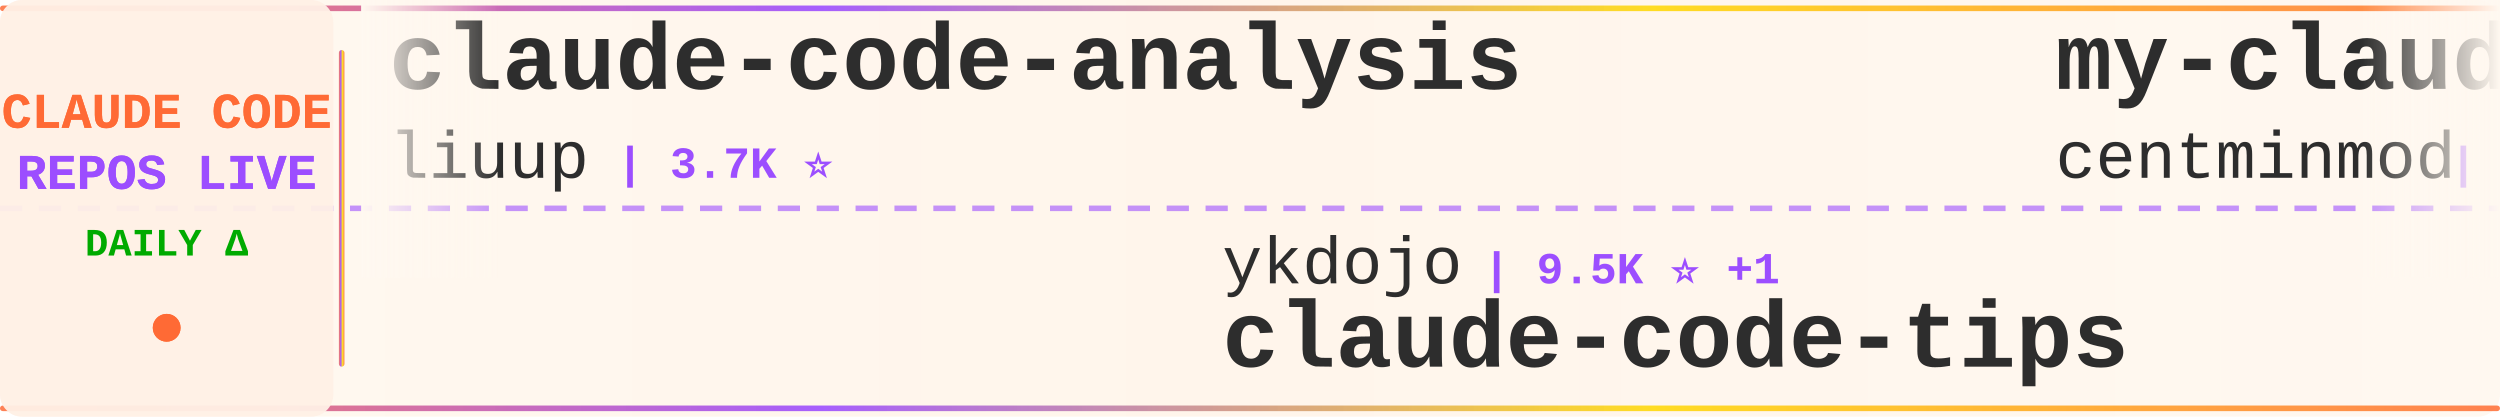
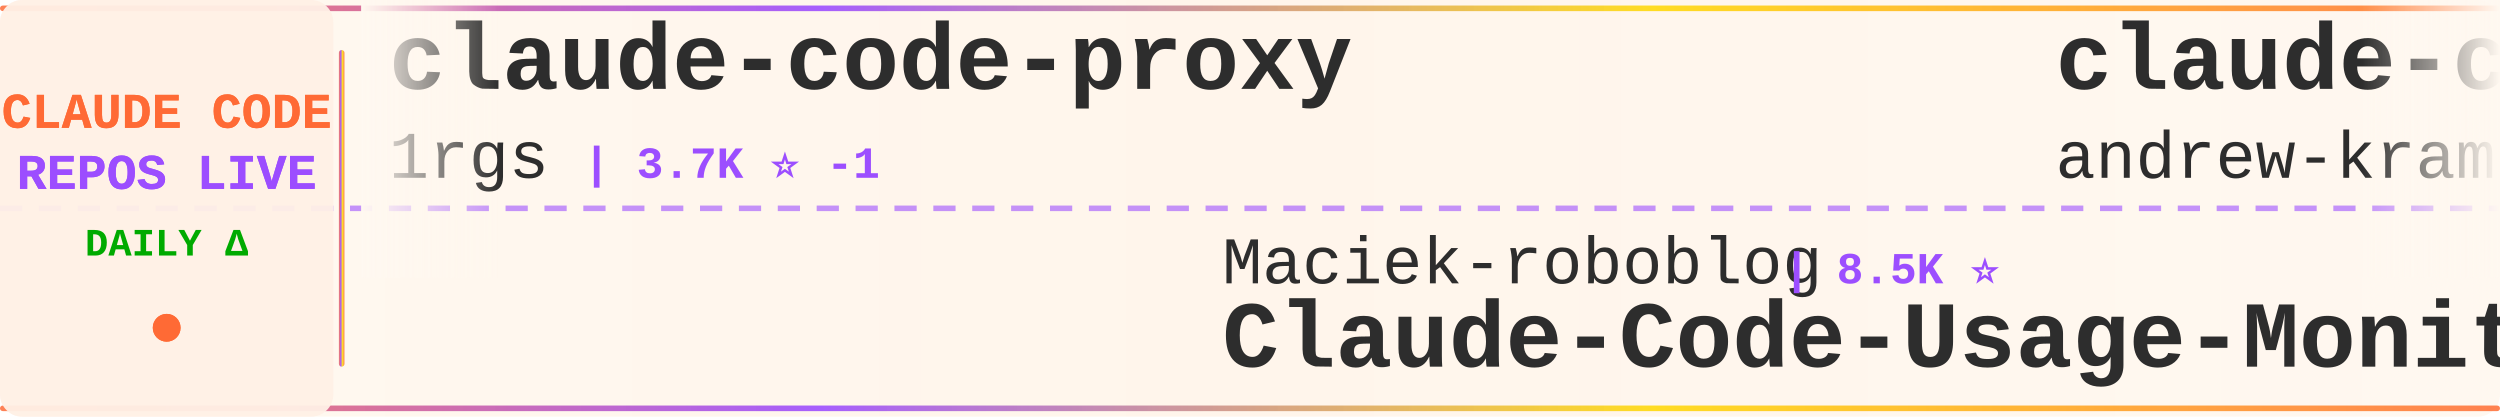
<svg xmlns="http://www.w3.org/2000/svg" width="900" height="150">
  <defs>
    <linearGradient id="tickerBg" x1="0%" y1="0%" x2="100%" y2="0%">
      <stop offset="0%" style="stop-color:#fff8f0;stop-opacity:0.98" />
      <stop offset="50%" style="stop-color:#fff5eb;stop-opacity:1" />
      <stop offset="100%" style="stop-color:#fff8f0;stop-opacity:0.98" />
    </linearGradient>
    <linearGradient id="borderGrad" x1="0%" y1="0%" x2="100%" y2="0%">
      <stop offset="0%" style="stop-color:#FF6B35;stop-opacity:0.85">
        <animate attributeName="stop-opacity" values="0.85;1;0.85" dur="2s" repeatCount="indefinite" />
      </stop>
      <stop offset="33%" style="stop-color:#9C4EFF;stop-opacity:0.9">
        <animate attributeName="stop-opacity" values="0.9;1;0.9" dur="2.2s" repeatCount="indefinite" />
      </stop>
      <stop offset="66%" style="stop-color:#FFD700;stop-opacity:0.85">
        <animate attributeName="stop-opacity" values="0.85;1;0.85" dur="1.8s" repeatCount="indefinite" />
      </stop>
      <stop offset="100%" style="stop-color:#FF6B35;stop-opacity:0.85">
        <animate attributeName="stop-opacity" values="0.85;1;0.85" dur="2s" repeatCount="indefinite" />
      </stop>
    </linearGradient>
    <filter id="textGlow">
      <feGaussianBlur stdDeviation="0.15" result="coloredBlur" />
      <feMerge>
        <feMergeNode in="coloredBlur" />
        <feMergeNode in="SourceGraphic" />
      </feMerge>
    </filter>
    <filter id="metricGlow">
      <feGaussianBlur stdDeviation="0.2" result="coloredBlur" />
      <feMerge>
        <feMergeNode in="coloredBlur" />
        <feMergeNode in="SourceGraphic" />
      </feMerge>
    </filter>
    <linearGradient id="leftFade" x1="0%" y1="0%" x2="100%" y2="0%">
      <stop offset="0%" style="stop-color:#fff8f0;stop-opacity:1" />
      <stop offset="100%" style="stop-color:#fff8f0;stop-opacity:0" />
    </linearGradient>
    <linearGradient id="rightFade" x1="0%" y1="0%" x2="100%" y2="0%">
      <stop offset="0%" style="stop-color:#fff8f0;stop-opacity:0" />
      <stop offset="100%" style="stop-color:#fff8f0;stop-opacity:1" />
    </linearGradient>
  </defs>
  <rect width="900" height="150" fill="url(#tickerBg)" rx="8" />
  <rect x="0" y="2" width="900" height="2" fill="url(#borderGrad)" rx="1" />
  <rect x="0" y="146" width="900" height="2" fill="url(#borderGrad)" rx="1" />
  <line x1="0" y1="75" x2="900" y2="75" stroke="#9C4EFF" stroke-width="2" stroke-dasharray="8 6" opacity="0.6" />
  <rect x="0" y="0" width="120" height="150" fill="#fff0e6" opacity="0.95" rx="8" />
  <text x="60" y="46" font-family="'Courier New', monospace" font-size="18" font-weight="bold" fill="#FF6B35" text-anchor="middle" filter="url(#textGlow)">
    CLAUDE CODE
  </text>
  <text x="60" y="68" font-family="'Courier New', monospace" font-size="18" font-weight="bold" fill="#9C4EFF" text-anchor="middle" filter="url(#textGlow)">
    REPOS LIVE
  </text>
  <text x="60" y="92" font-family="'Courier New', monospace" font-size="14" font-weight="bold" fill="#00aa00" text-anchor="middle">
    DAILY Δ
  </text>
  <circle cx="60" cy="118" r="5" fill="#FF6B35" filter="url(#metricGlow)">
    <animate attributeName="r" values="4;6;4" dur="1.5s" repeatCount="indefinite" />
    <animate attributeName="opacity" values="0.6;1;0.6" dur="1.5s" repeatCount="indefinite" />
  </circle>
  <rect x="122" y="18" width="2" height="114" fill="url(#borderGrad)" rx="1" />
  <clipPath id="tickerClip">
    <rect x="130" y="0" width="770" height="150" />
  </clipPath>
  <g clip-path="url(#tickerClip)">
    <g id="tickerItems">
      <animateTransform attributeName="transform" attributeType="XML" type="translate" from="0 0" to="-3000 0" dur="54s" repeatCount="indefinite" />
      <g transform="translate(0, 0)">
-         <text x="140" y="32" font-family="'Courier New', monospace" font-size="34" font-weight="bold" fill="#2d2d2d">claude-code-analysis</text>
-         <text x="140" y="64" font-family="'Courier New', monospace" font-size="24" font-weight="normal" fill="#2d2d2d" opacity="1.0">liuup</text>
-         <text x="222" y="64" font-family="'Courier New', monospace" font-size="16" font-weight="bold" fill="#9C4EFF"> | 3.7K ⭐</text>
+         <text x="140" y="32" font-family="'Courier New', monospace" font-size="34" font-weight="bold" fill="#2d2d2d">claude-code-proxy</text>
+         <text x="140" y="64" font-family="'Courier New', monospace" font-size="24" font-weight="normal" fill="#2d2d2d" opacity="1.0">1rgs</text>
+         <text x="210" y="64" font-family="'Courier New', monospace" font-size="16" font-weight="bold" fill="#9C4EFF"> | 3.7K ⭐ -1</text>
      </g>
      <g transform="translate(300, 0)">
-         <text x="140" y="102" font-family="'Courier New', monospace" font-size="24" font-weight="normal" fill="#2d2d2d" opacity="1.0">ykdojo</text>
-         <text x="234" y="102" font-family="'Courier New', monospace" font-size="16" font-weight="bold" fill="#9C4EFF"> | 9.5K ⭐ +1</text>
-         <text x="140" y="132" font-family="'Courier New', monospace" font-size="34" font-weight="bold" fill="#2d2d2d">claude-code-tips</text>
+         <text x="140" y="102" font-family="'Courier New', monospace" font-size="24" font-weight="normal" fill="#2d2d2d" opacity="1.0">Maciek-roboblog</text>
+         <text x="342" y="102" font-family="'Courier New', monospace" font-size="16" font-weight="bold" fill="#9C4EFF"> | 8.5K ⭐</text>
+         <text x="140" y="132" font-family="'Courier New', monospace" font-size="34" font-weight="bold" fill="#2d2d2d">Claude-Code-Usage-Monito...</text>
      </g>
      <g transform="translate(600, 0)">
-         <text x="140" y="32" font-family="'Courier New', monospace" font-size="34" font-weight="bold" fill="#2d2d2d">my-claude-code-setup</text>
-         <text x="140" y="64" font-family="'Courier New', monospace" font-size="24" font-weight="normal" fill="#2d2d2d" opacity="1.0">centminmod</text>
-         <text x="282" y="64" font-family="'Courier New', monospace" font-size="16" font-weight="bold" fill="#9C4EFF"> | 2.5K ⭐</text>
+         <text x="140" y="32" font-family="'Courier New', monospace" font-size="34" font-weight="bold" fill="#2d2d2d">claude-code-source-build</text>
+         <text x="140" y="64" font-family="'Courier New', monospace" font-size="24" font-weight="normal" fill="#2d2d2d" opacity="1.0">andrew-kramer-inno</text>
+         <text x="378" y="64" font-family="'Courier New', monospace" font-size="16" font-weight="bold" fill="#9C4EFF"> | 595 ⭐</text>
      </g>
      <g transform="translate(900, 0)">
-         <text x="140" y="102" font-family="'Courier New', monospace" font-size="24" font-weight="normal" fill="#2d2d2d" opacity="1.0">darcyegb</text>
-         <text x="258" y="102" font-family="'Courier New', monospace" font-size="16" font-weight="bold" fill="#9C4EFF"> | 750 ⭐</text>
-         <text x="140" y="132" font-family="'Courier New', monospace" font-size="34" font-weight="bold" fill="#2d2d2d">ClaudeCodeAgents</text>
+         <text x="140" y="102" font-family="'Courier New', monospace" font-size="24" font-weight="normal" fill="#2d2d2d" opacity="1.0">anthropics</text>
+         <text x="282" y="102" font-family="'Courier New', monospace" font-size="16" font-weight="bold" fill="#9C4EFF"> | 929 ⭐</text>
+         <text x="140" y="132" font-family="'Courier New', monospace" font-size="34" font-weight="bold" fill="#2d2d2d">claude-code-base-action</text>
      </g>
      <g transform="translate(1200, 0)">
-         <text x="140" y="32" font-family="'Courier New', monospace" font-size="34" font-weight="bold" fill="#2d2d2d">claude-code-plugins-plus...</text>
-         <text x="140" y="64" font-family="'Courier New', monospace" font-size="24" font-weight="normal" fill="#2d2d2d" opacity="1.0">jeremylongshore</text>
-         <text x="342" y="64" font-family="'Courier New', monospace" font-size="16" font-weight="bold" fill="#9C4EFF"> | 2.6K ⭐</text>
+         <text x="140" y="32" font-family="'Courier New', monospace" font-size="34" font-weight="bold" fill="#2d2d2d">edmunds-claude-code</text>
+         <text x="140" y="64" font-family="'Courier New', monospace" font-size="24" font-weight="normal" fill="#2d2d2d" opacity="1.0">edmund-io</text>
+         <text x="270" y="64" font-family="'Courier New', monospace" font-size="16" font-weight="bold" fill="#9C4EFF"> | 1.5K ⭐</text>
      </g>
      <g transform="translate(1500, 0)">
-         <text x="140" y="102" font-family="'Courier New', monospace" font-size="24" font-weight="normal" fill="#2d2d2d" opacity="1.0">huangjia2019</text>
-         <text x="306" y="102" font-family="'Courier New', monospace" font-size="16" font-weight="bold" fill="#9C4EFF"> | 1.0K ⭐ +1</text>
-         <text x="140" y="132" font-family="'Courier New', monospace" font-size="34" font-weight="bold" fill="#2d2d2d">claude-code-engineering</text>
+         <text x="140" y="102" font-family="'Courier New', monospace" font-size="24" font-weight="normal" fill="#2d2d2d" opacity="1.0">fazxes</text>
+         <text x="234" y="102" font-family="'Courier New', monospace" font-size="16" font-weight="bold" fill="#9C4EFF"> | 226 ⭐</text>
+         <text x="140" y="132" font-family="'Courier New', monospace" font-size="34" font-weight="bold" fill="#2d2d2d">Claude-code</text>
      </g>
      <g transform="translate(1800, 0)">
-         <text x="140" y="32" font-family="'Courier New', monospace" font-size="34" font-weight="bold" fill="#2d2d2d">how-claude-code-works</text>
-         <text x="140" y="64" font-family="'Courier New', monospace" font-size="24" font-weight="normal" fill="#2d2d2d" opacity="1.0">Windy3f3f3f3f</text>
-         <text x="318" y="64" font-family="'Courier New', monospace" font-size="16" font-weight="bold" fill="#9C4EFF"> | 3.3K ⭐ +2</text>
+         <text x="140" y="32" font-family="'Courier New', monospace" font-size="34" font-weight="bold" fill="#2d2d2d">learn-claude-code</text>
+         <text x="140" y="64" font-family="'Courier New', monospace" font-size="24" font-weight="normal" fill="#2d2d2d" opacity="1.0">shareAI-lab</text>
+         <text x="294" y="64" font-family="'Courier New', monospace" font-size="16" font-weight="bold" fill="#9C4EFF"> | 72.5K ⭐ +14</text>
      </g>
      <g transform="translate(2100, 0)">
-         <text x="140" y="102" font-family="'Courier New', monospace" font-size="24" font-weight="normal" fill="#2d2d2d" opacity="1.0">anthropics</text>
-         <text x="282" y="102" font-family="'Courier New', monospace" font-size="16" font-weight="bold" fill="#9C4EFF"> | 164.7K ⭐ +48</text>
-         <text x="140" y="132" font-family="'Courier New', monospace" font-size="34" font-weight="bold" fill="#2d2d2d">skills</text>
+         <text x="140" y="102" font-family="'Courier New', monospace" font-size="24" font-weight="normal" fill="#2d2d2d" opacity="1.0">huangserva</text>
+         <text x="282" y="102" font-family="'Courier New', monospace" font-size="16" font-weight="bold" fill="#9C4EFF"> | 621 ⭐</text>
+         <text x="140" y="132" font-family="'Courier New', monospace" font-size="34" font-weight="bold" fill="#2d2d2d">claude-code-cli</text>
      </g>
      <g transform="translate(2400, 0)">
-         <text x="140" y="32" font-family="'Courier New', monospace" font-size="34" font-weight="bold" fill="#2d2d2d">claude-code-spec-workflo...</text>
-         <text x="140" y="64" font-family="'Courier New', monospace" font-size="24" font-weight="normal" fill="#2d2d2d" opacity="1.0">Pimzino</text>
-         <text x="246" y="64" font-family="'Courier New', monospace" font-size="16" font-weight="bold" fill="#9C4EFF"> | 3.8K ⭐</text>
+         <text x="140" y="32" font-family="'Courier New', monospace" font-size="34" font-weight="bold" fill="#2d2d2d">Auto-claude-code-researc...</text>
+         <text x="140" y="64" font-family="'Courier New', monospace" font-size="24" font-weight="normal" fill="#2d2d2d" opacity="1.0">wanshuiyin</text>
+         <text x="282" y="64" font-family="'Courier New', monospace" font-size="16" font-weight="bold" fill="#9C4EFF"> | 14.0K ⭐ +3</text>
      </g>
      <g transform="translate(2700, 0)">
-         <text x="140" y="102" font-family="'Courier New', monospace" font-size="24" font-weight="normal" fill="#2d2d2d" opacity="1.0">Piebald-AI</text>
-         <text x="282" y="102" font-family="'Courier New', monospace" font-size="16" font-weight="bold" fill="#9C4EFF"> | 12.1K ⭐ +4</text>
-         <text x="140" y="132" font-family="'Courier New', monospace" font-size="34" font-weight="bold" fill="#2d2d2d">claude-code-system-promp...</text>
+         <text x="140" y="102" font-family="'Courier New', monospace" font-size="24" font-weight="normal" fill="#2d2d2d" opacity="1.0">pedrohcgs</text>
+         <text x="270" y="102" font-family="'Courier New', monospace" font-size="16" font-weight="bold" fill="#9C4EFF"> | 1.4K ⭐ +1</text>
+         <text x="140" y="132" font-family="'Courier New', monospace" font-size="34" font-weight="bold" fill="#2d2d2d">claude-code-my-workflow</text>
      </g>
      <g transform="translate(3000, 0)">
-         <text x="140" y="32" font-family="'Courier New', monospace" font-size="34" font-weight="bold" fill="#2d2d2d">claude-code-analysis</text>
-         <text x="140" y="64" font-family="'Courier New', monospace" font-size="24" font-weight="normal" fill="#2d2d2d" opacity="1.0">liuup</text>
-         <text x="222" y="64" font-family="'Courier New', monospace" font-size="16" font-weight="bold" fill="#9C4EFF"> | 3.7K ⭐</text>
+         <text x="140" y="32" font-family="'Courier New', monospace" font-size="34" font-weight="bold" fill="#2d2d2d">claude-code-proxy</text>
+         <text x="140" y="64" font-family="'Courier New', monospace" font-size="24" font-weight="normal" fill="#2d2d2d" opacity="1.0">1rgs</text>
+         <text x="210" y="64" font-family="'Courier New', monospace" font-size="16" font-weight="bold" fill="#9C4EFF"> | 3.7K ⭐ -1</text>
      </g>
      <g transform="translate(3300, 0)">
-         <text x="140" y="102" font-family="'Courier New', monospace" font-size="24" font-weight="normal" fill="#2d2d2d" opacity="1.0">ykdojo</text>
-         <text x="234" y="102" font-family="'Courier New', monospace" font-size="16" font-weight="bold" fill="#9C4EFF"> | 9.5K ⭐ +1</text>
-         <text x="140" y="132" font-family="'Courier New', monospace" font-size="34" font-weight="bold" fill="#2d2d2d">claude-code-tips</text>
+         <text x="140" y="102" font-family="'Courier New', monospace" font-size="24" font-weight="normal" fill="#2d2d2d" opacity="1.0">Maciek-roboblog</text>
+         <text x="342" y="102" font-family="'Courier New', monospace" font-size="16" font-weight="bold" fill="#9C4EFF"> | 8.5K ⭐</text>
+         <text x="140" y="132" font-family="'Courier New', monospace" font-size="34" font-weight="bold" fill="#2d2d2d">Claude-Code-Usage-Monito...</text>
      </g>
      <g transform="translate(3600, 0)">
-         <text x="140" y="32" font-family="'Courier New', monospace" font-size="34" font-weight="bold" fill="#2d2d2d">my-claude-code-setup</text>
-         <text x="140" y="64" font-family="'Courier New', monospace" font-size="24" font-weight="normal" fill="#2d2d2d" opacity="1.0">centminmod</text>
-         <text x="282" y="64" font-family="'Courier New', monospace" font-size="16" font-weight="bold" fill="#9C4EFF"> | 2.5K ⭐</text>
+         <text x="140" y="32" font-family="'Courier New', monospace" font-size="34" font-weight="bold" fill="#2d2d2d">claude-code-source-build</text>
+         <text x="140" y="64" font-family="'Courier New', monospace" font-size="24" font-weight="normal" fill="#2d2d2d" opacity="1.0">andrew-kramer-inno</text>
+         <text x="378" y="64" font-family="'Courier New', monospace" font-size="16" font-weight="bold" fill="#9C4EFF"> | 595 ⭐</text>
      </g>
      <g transform="translate(3900, 0)">
-         <text x="140" y="102" font-family="'Courier New', monospace" font-size="24" font-weight="normal" fill="#2d2d2d" opacity="1.0">darcyegb</text>
-         <text x="258" y="102" font-family="'Courier New', monospace" font-size="16" font-weight="bold" fill="#9C4EFF"> | 750 ⭐</text>
-         <text x="140" y="132" font-family="'Courier New', monospace" font-size="34" font-weight="bold" fill="#2d2d2d">ClaudeCodeAgents</text>
+         <text x="140" y="102" font-family="'Courier New', monospace" font-size="24" font-weight="normal" fill="#2d2d2d" opacity="1.0">anthropics</text>
+         <text x="282" y="102" font-family="'Courier New', monospace" font-size="16" font-weight="bold" fill="#9C4EFF"> | 929 ⭐</text>
+         <text x="140" y="132" font-family="'Courier New', monospace" font-size="34" font-weight="bold" fill="#2d2d2d">claude-code-base-action</text>
      </g>
    </g>
  </g>
  <rect x="130" y="0" width="50" height="100" fill="url(#leftFade)" />
  <rect x="850" y="0" width="50" height="100" fill="url(#rightFade)" />
</svg>
